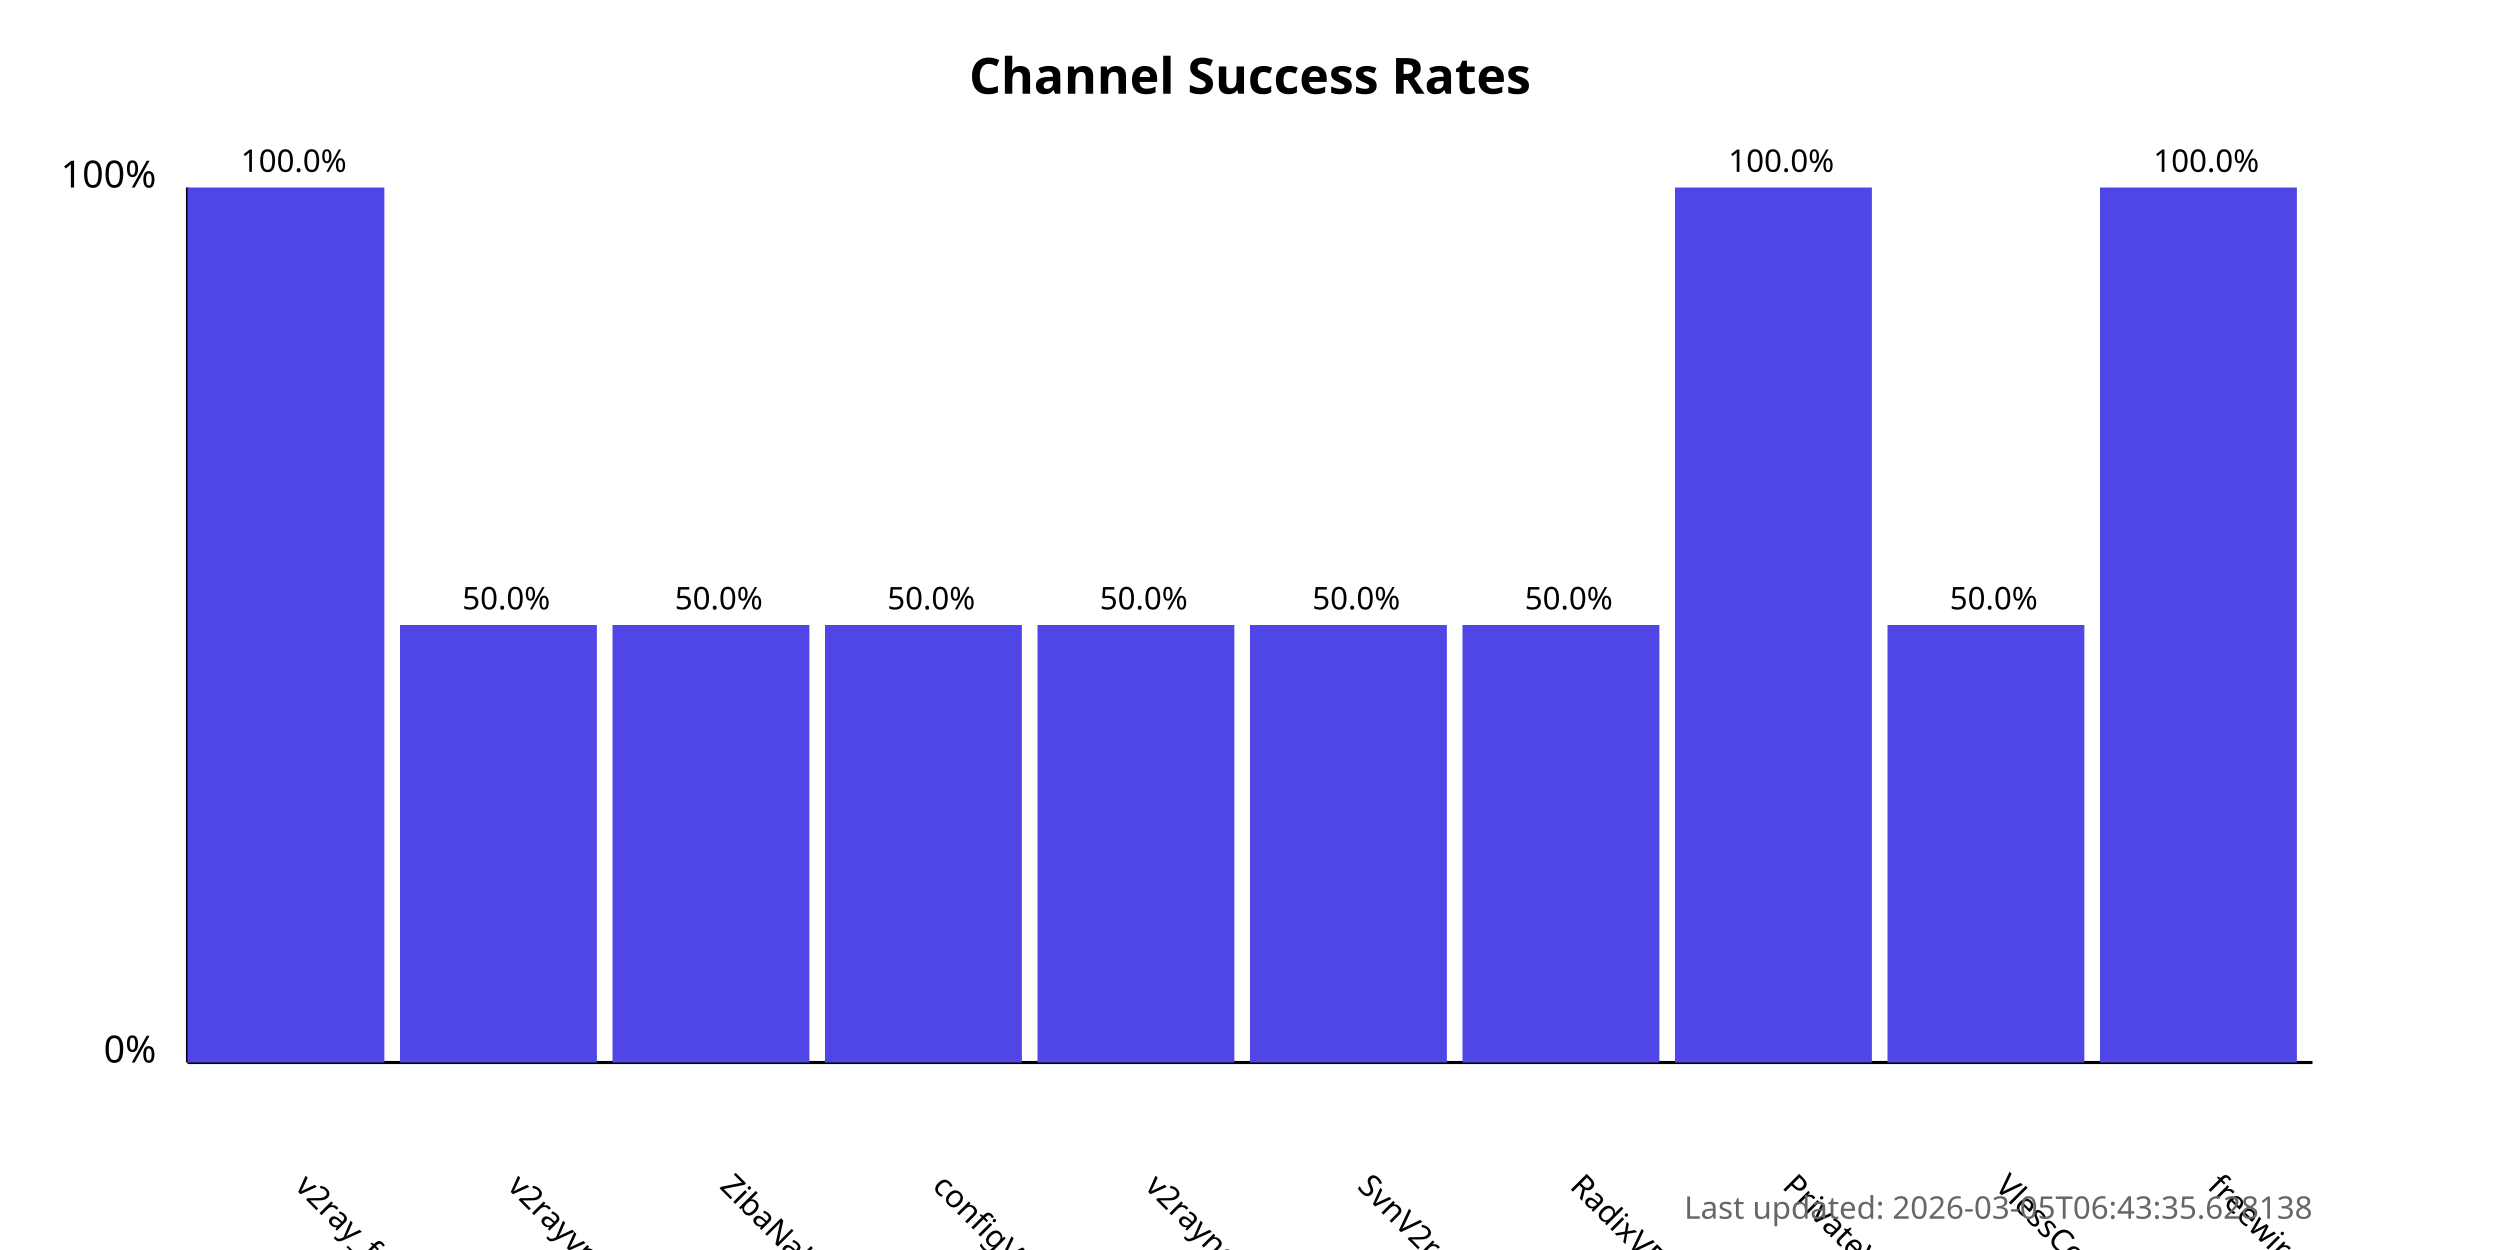
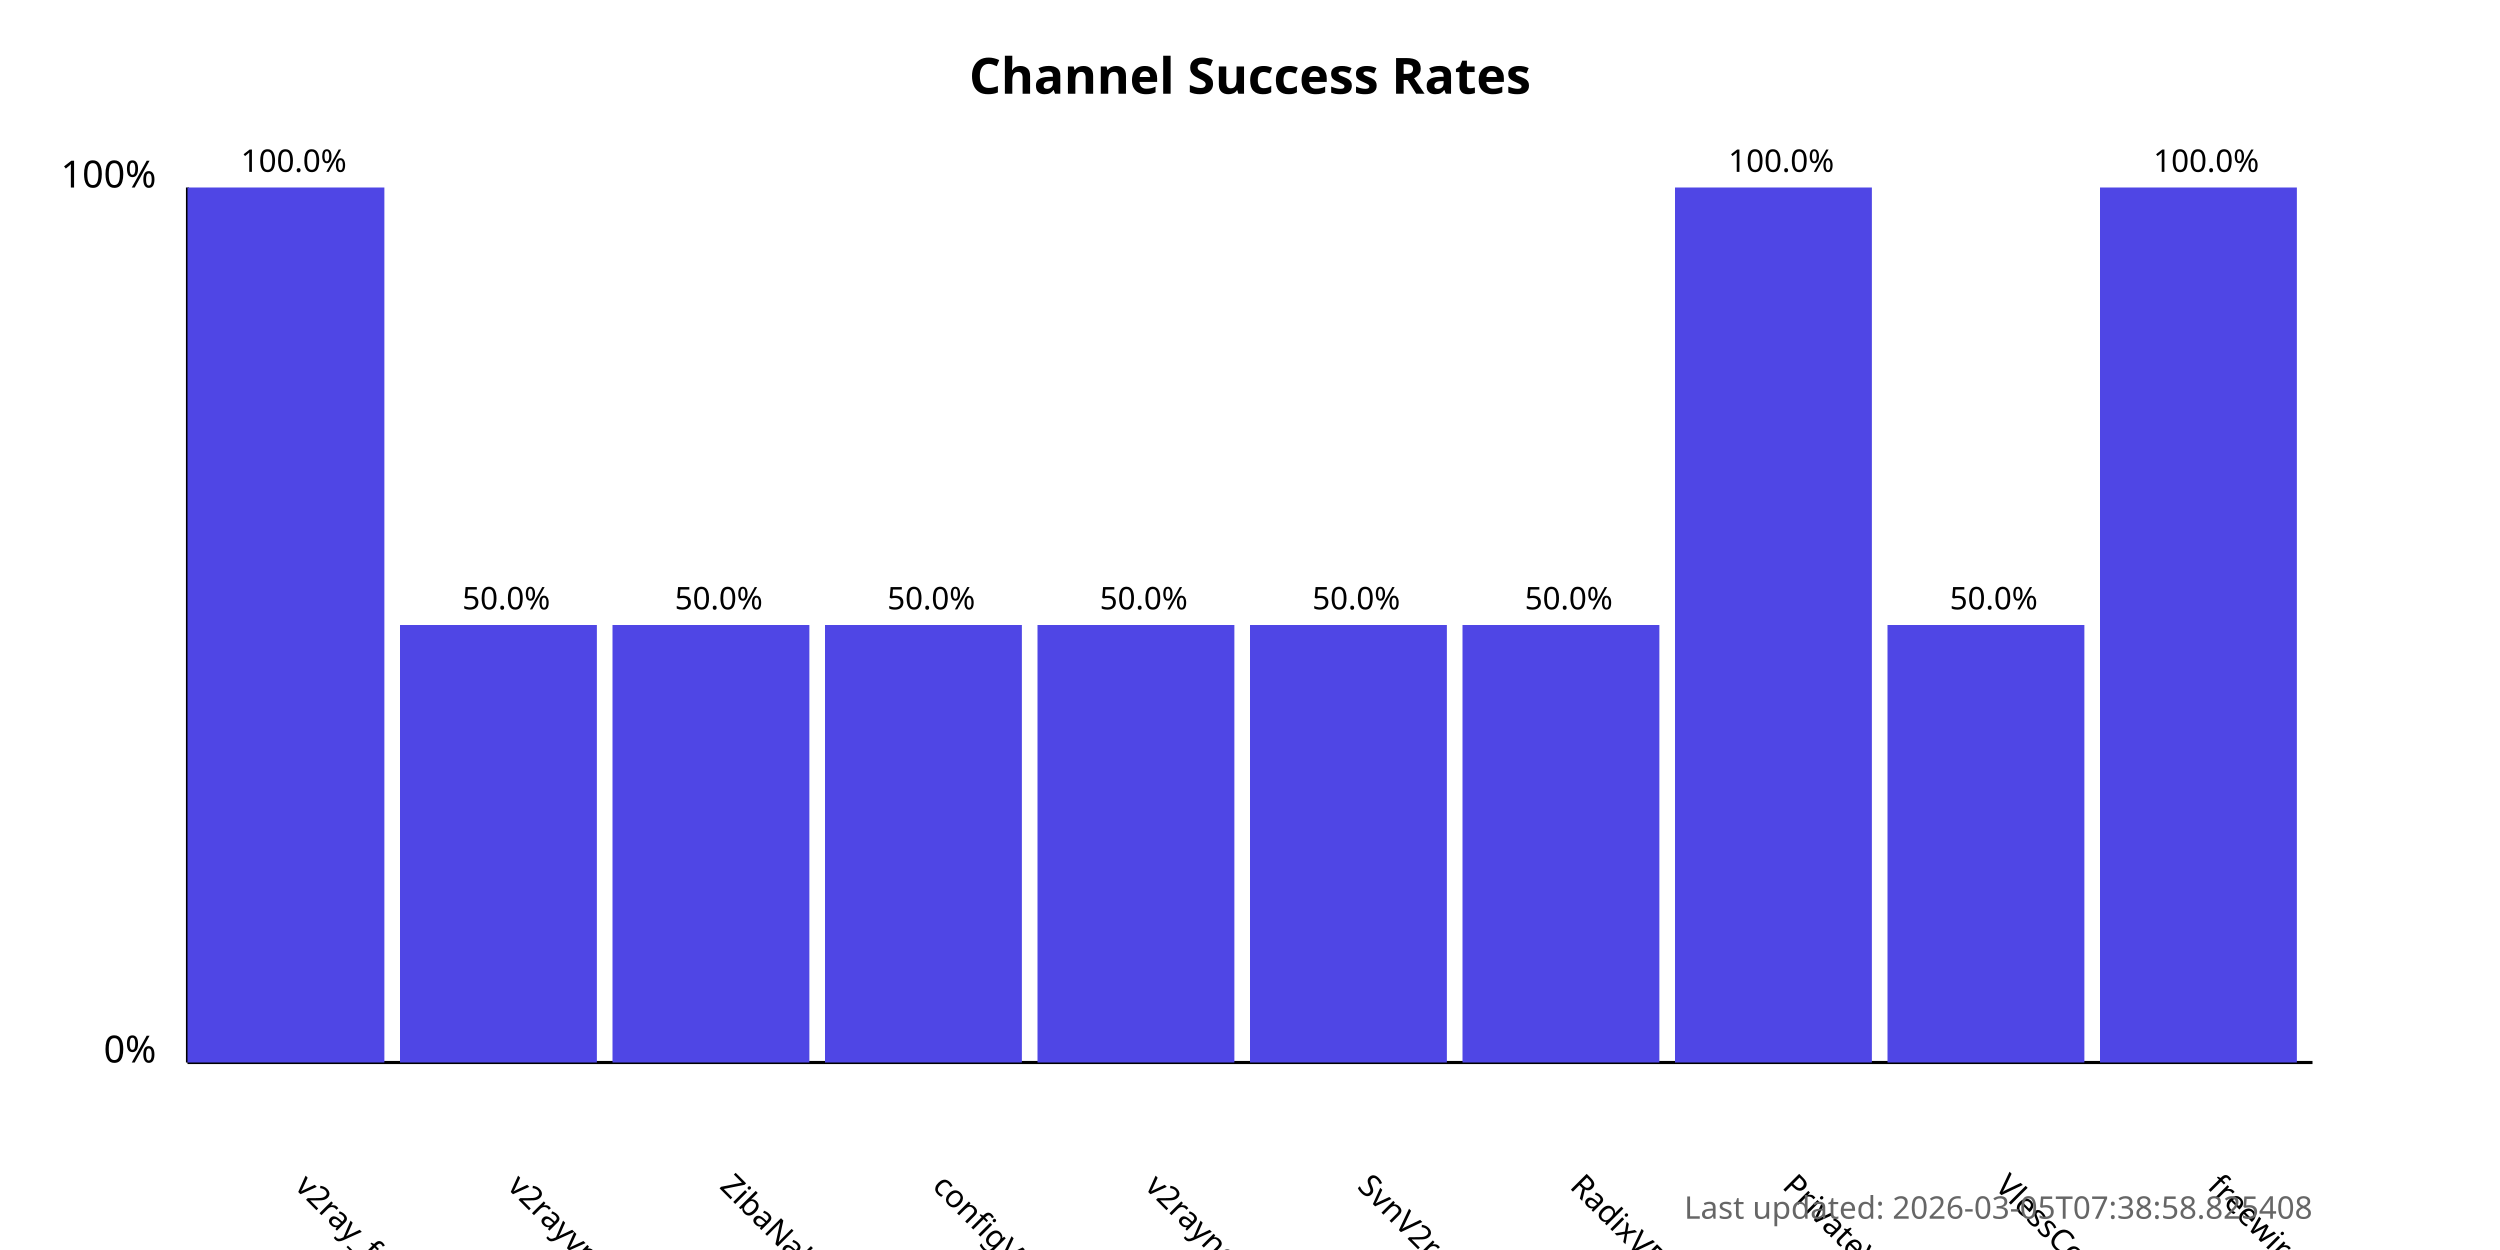
<svg xmlns="http://www.w3.org/2000/svg" width="800" height="400">
  <style>
            .chart-title { font: bold 16px sans-serif; }
            .axis-label { font: 12px sans-serif; }
            .tick-label { font: 10px sans-serif; }
            .bar { fill: #4f46e5; }
            .bar:hover { fill: #6366f1; }
            .timestamp { font: 10px sans-serif; fill: #666; }
        </style>
  <text x="400.0" y="30" text-anchor="middle" class="chart-title">
            Channel Success Rates
        </text>
  <line x1="60" y1="340" x2="60" y2="60" stroke="black" stroke-width="1" />
  <line x1="60" y1="340" x2="740" y2="340" stroke="black" stroke-width="1" />
  <text x="50" y="340" text-anchor="end" class="axis-label">0%</text>
  <text x="50" y="60" text-anchor="end" class="axis-label">100%</text>
  <g>
    <rect x="60" y="60.0" width="63.0" height="280.0" class="bar" />
    <text x="94.0" y="380" transform="rotate(45, 94.0, 380)" text-anchor="start" class="tick-label">
                v2ray_free_conf
            </text>
    <text x="94.0" y="55.0" text-anchor="middle" class="tick-label">
                100.0%
            </text>
  </g>
  <g>
    <rect x="128.0" y="200.0" width="63.0" height="140.0" class="bar" />
    <text x="162.0" y="380" transform="rotate(45, 162.0, 380)" text-anchor="start" class="tick-label">
                v2rayvpno
            </text>
    <text x="162.0" y="195.0" text-anchor="middle" class="tick-label">
                50.0%
            </text>
  </g>
  <g>
    <rect x="196.0" y="200.0" width="63.0" height="140.0" class="bar" />
    <text x="230.0" y="380" transform="rotate(45, 230.0, 380)" text-anchor="start" class="tick-label">
                ZibaNabz
            </text>
    <text x="230.0" y="195.0" text-anchor="middle" class="tick-label">
                50.0%
            </text>
  </g>
  <g>
    <rect x="264.0" y="200.0" width="63.0" height="140.0" class="bar" />
    <text x="298.0" y="380" transform="rotate(45, 298.0, 380)" text-anchor="start" class="tick-label">
                configV2rayForFree
            </text>
    <text x="298.0" y="195.0" text-anchor="middle" class="tick-label">
                50.0%
            </text>
  </g>
  <g>
    <rect x="332.0" y="200.0" width="63.0" height="140.0" class="bar" />
    <text x="366.0" y="380" transform="rotate(45, 366.0, 380)" text-anchor="start" class="tick-label">
                v2rayngvpn
            </text>
    <text x="366.0" y="195.0" text-anchor="middle" class="tick-label">
                50.0%
            </text>
  </g>
  <g>
    <rect x="400.0" y="200.0" width="63.0" height="140.0" class="bar" />
    <text x="434.0" y="380" transform="rotate(45, 434.0, 380)" text-anchor="start" class="tick-label">
                SvnV2ray
            </text>
    <text x="434.0" y="195.0" text-anchor="middle" class="tick-label">
                50.0%
            </text>
  </g>
  <g>
    <rect x="468.0" y="200.0" width="63.0" height="140.0" class="bar" />
    <text x="502.0" y="380" transform="rotate(45, 502.0, 380)" text-anchor="start" class="tick-label">
                RadixVPN
            </text>
    <text x="502.0" y="195.0" text-anchor="middle" class="tick-label">
                50.0%
            </text>
  </g>
  <g>
    <rect x="536.0" y="60.0" width="63.0" height="280.0" class="bar" />
    <text x="570.0" y="380" transform="rotate(45, 570.0, 380)" text-anchor="start" class="tick-label">
                PrivateVPNs
            </text>
    <text x="570.0" y="55.0" text-anchor="middle" class="tick-label">
                100.0%
            </text>
  </g>
  <g>
    <rect x="604.0" y="200.0" width="63.0" height="140.0" class="bar" />
    <text x="638.0" y="380" transform="rotate(45, 638.0, 380)" text-anchor="start" class="tick-label">
                VlessConfig
            </text>
    <text x="638.0" y="195.0" text-anchor="middle" class="tick-label">
                50.0%
            </text>
  </g>
  <g>
    <rect x="672.0" y="60.0" width="63.0" height="280.0" class="bar" />
    <text x="706.0" y="380" transform="rotate(45, 706.0, 380)" text-anchor="start" class="tick-label">
                freewireguard
            </text>
    <text x="706.0" y="55.0" text-anchor="middle" class="tick-label">
                100.0%
            </text>
  </g>
  <text x="740" y="390" text-anchor="end" class="timestamp">
-             Last updated: 2026-03-05T06:43:35.628138
+             Last updated: 2026-03-05T07:38:58.825408
        </text>
</svg>
